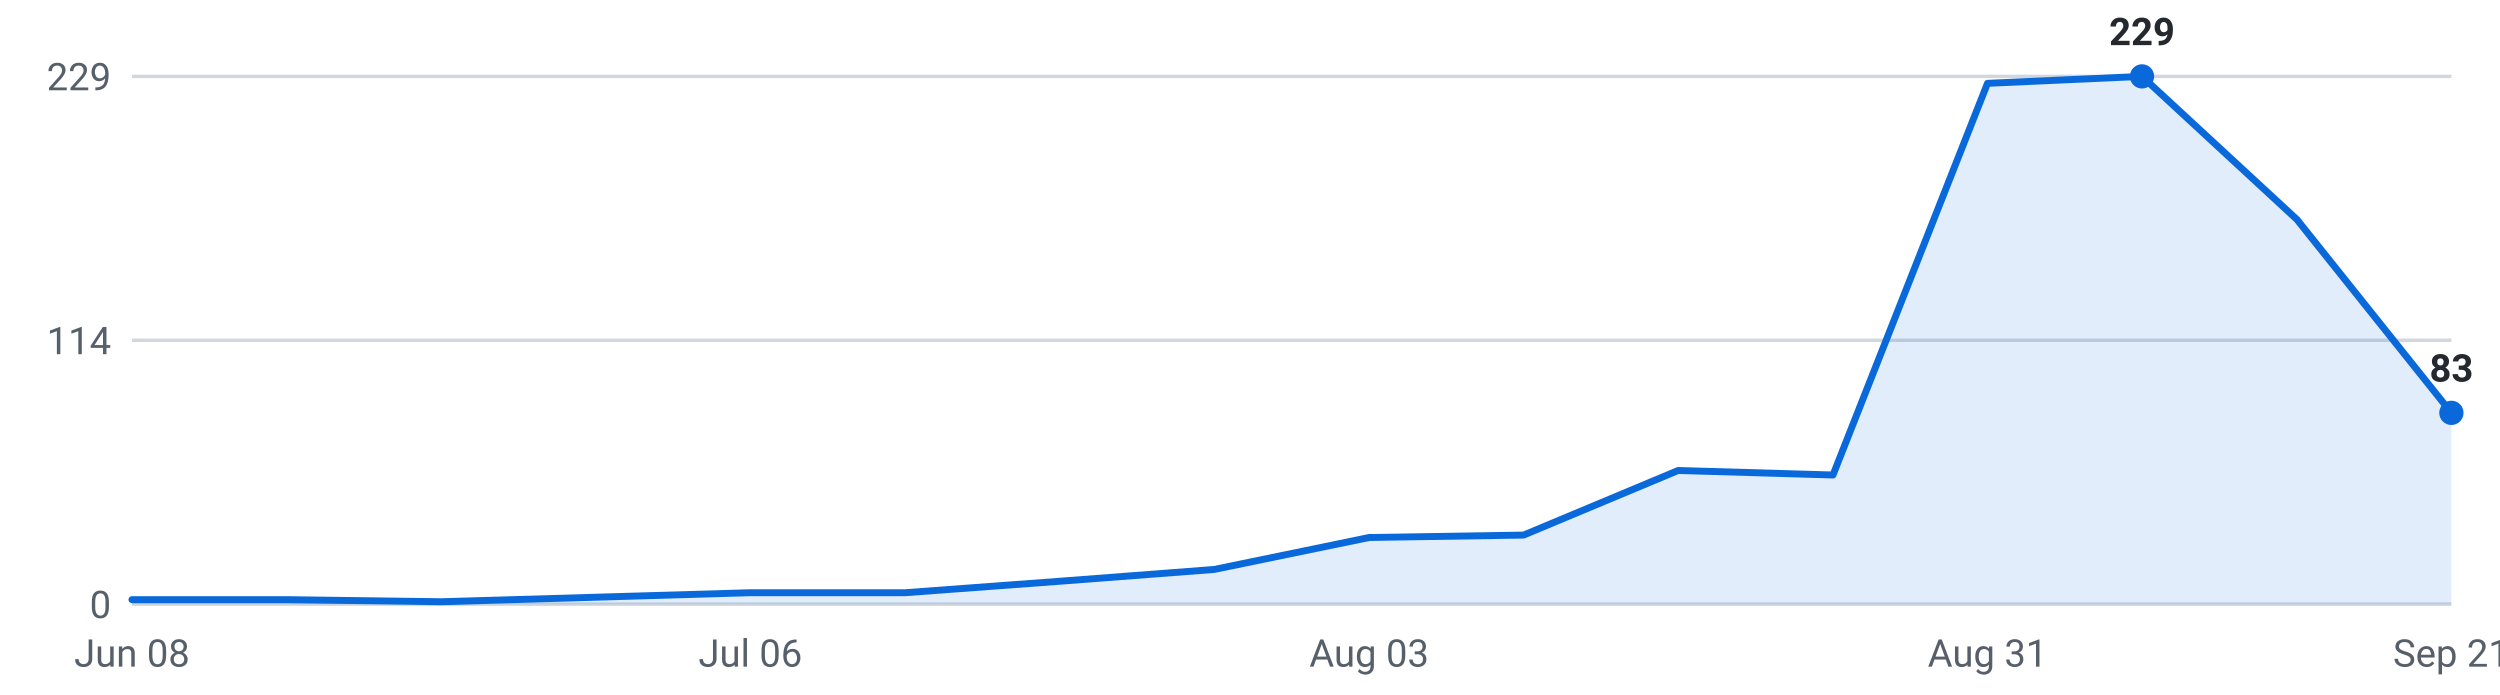
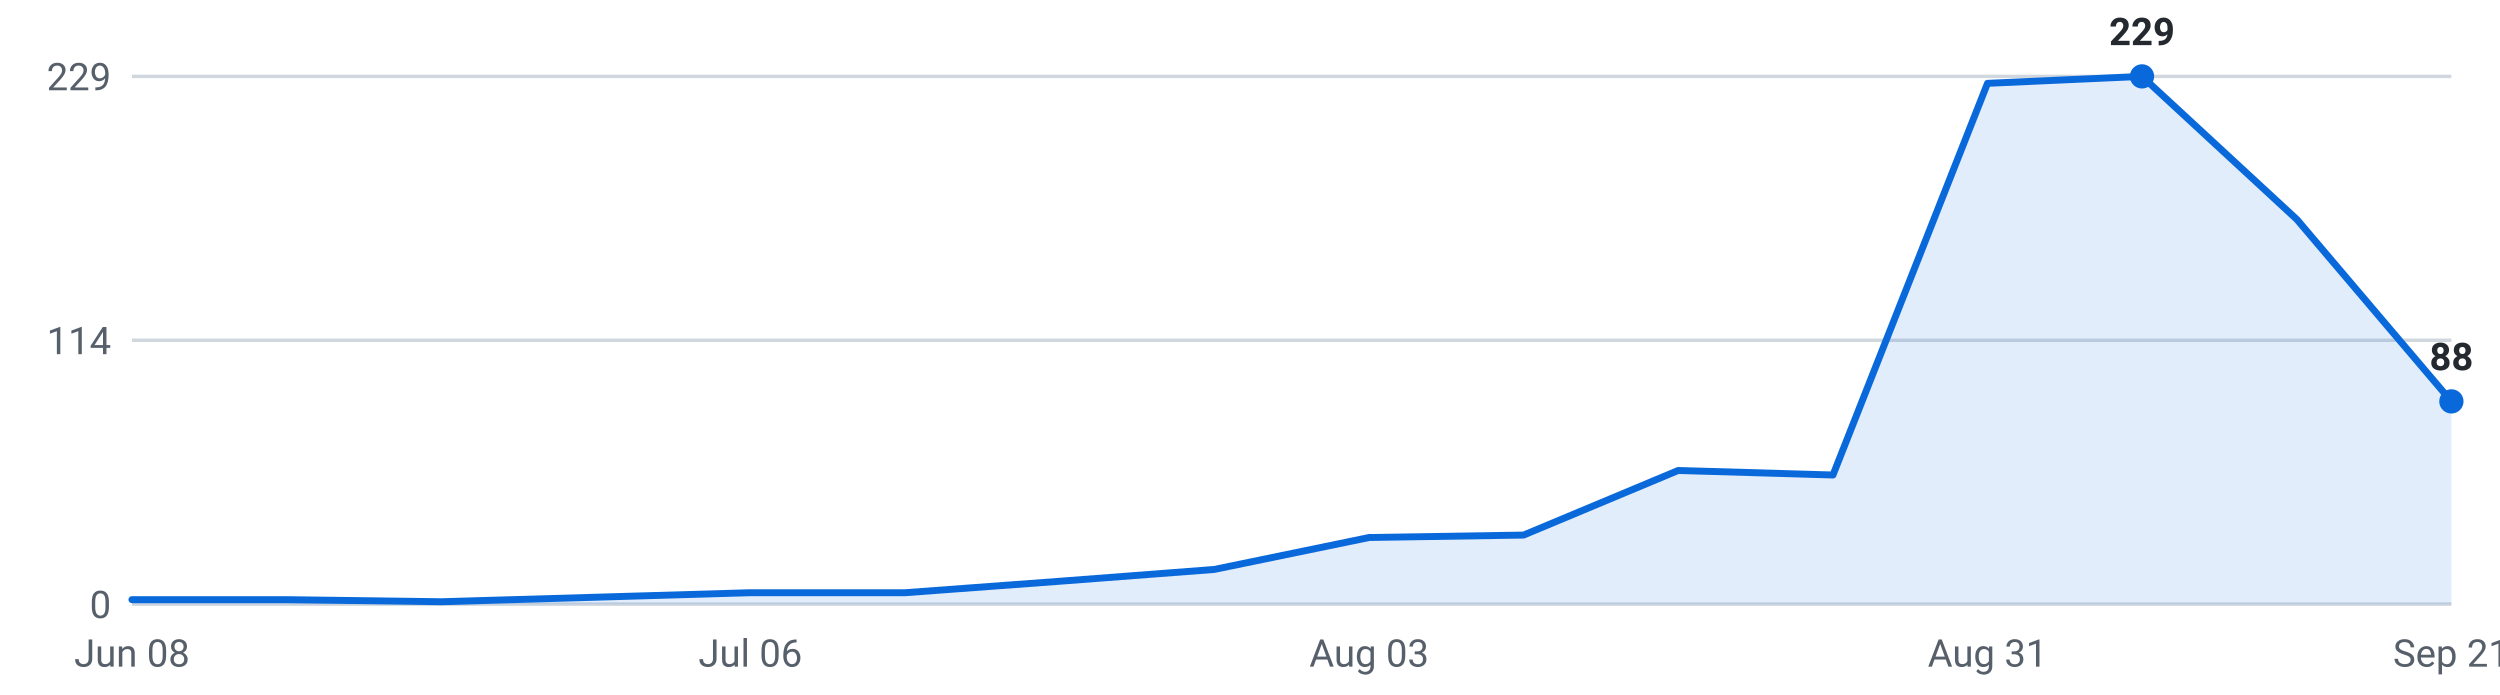
<svg xmlns="http://www.w3.org/2000/svg" viewBox="0 0 720 200" width="720" height="200" role="img" aria-label="Internships posted per week, last 16 weeks">
  <g font-family="-apple-system,Segoe UI,Roboto,sans-serif" font-size="11">
    <line x1="38" y1="174.0" x2="706" y2="174.0" stroke="#d0d7de" stroke-width="1" />
    <text x="32" y="178.0" text-anchor="end" fill="#57606a">0</text>
    <line x1="38" y1="98.0" x2="706" y2="98.0" stroke="#d0d7de" stroke-width="1" />
    <text x="32" y="102.0" text-anchor="end" fill="#57606a">114</text>
    <line x1="38" y1="22.0" x2="706" y2="22.0" stroke="#d0d7de" stroke-width="1" />
    <text x="32" y="26.0" text-anchor="end" fill="#57606a">229</text>
-     <path d="M38.0,174 L38.0,172.7 L82.5,172.7 L127.1,173.3 L171.6,172.0 L216.1,170.7 L260.7,170.7 L305.2,167.4 L349.7,164.0 L394.3,154.8 L438.8,154.1 L483.3,135.5 L527.9,136.8 L572.4,24.0 L616.9,22.0 L661.5,63.2 L706.0,118.9 L706.0,174 Z" fill="#0969da" fill-opacity="0.12" />
-     <polyline points="38.0,172.7 82.5,172.7 127.1,173.3 171.6,172.0 216.1,170.7 260.7,170.7 305.2,167.4 349.7,164.0 394.3,154.8 438.8,154.1 483.3,135.5 527.9,136.8 572.4,24.0 616.9,22.0 661.5,63.2 706.0,118.9" fill="none" stroke="#0969da" stroke-width="2" stroke-linejoin="round" stroke-linecap="round" />
+     <path d="M38.0,174 L38.0,172.7 L82.5,172.7 L127.1,173.3 L171.6,172.0 L216.1,170.7 L260.7,170.7 L305.2,167.4 L349.7,164.0 L394.3,154.8 L438.8,154.1 L483.3,135.5 L527.9,136.8 L572.4,24.0 L616.9,22.0 L661.5,63.2 L706.0,115.6 L706.0,174 Z" fill="#0969da" fill-opacity="0.12" />
+     <polyline points="38.0,172.7 82.5,172.7 127.1,173.3 171.6,172.0 216.1,170.7 260.7,170.7 305.2,167.4 349.7,164.0 394.3,154.8 438.8,154.1 483.3,135.5 527.9,136.8 572.4,24.0 616.9,22.0 661.5,63.2 706.0,115.6" fill="none" stroke="#0969da" stroke-width="2" stroke-linejoin="round" stroke-linecap="round" />
    <circle cx="616.9" cy="22.0" r="3.5" fill="#0969da" />
    <text x="616.9" y="13.0" text-anchor="middle" fill="#24292f" font-weight="600">229</text>
-     <circle cx="706.0" cy="118.9" r="3.5" fill="#0969da" />
-     <text x="706.0" y="109.9" text-anchor="middle" fill="#24292f" font-weight="600">83</text>
+     <circle cx="706.0" cy="115.6" r="3.5" fill="#0969da" />
+     <text x="706.0" y="106.6" text-anchor="middle" fill="#24292f" font-weight="600">88</text>
    <text x="38.0" y="192" text-anchor="middle" fill="#57606a">Jun 08</text>
    <text x="216.1" y="192" text-anchor="middle" fill="#57606a">Jul 06</text>
    <text x="394.3" y="192" text-anchor="middle" fill="#57606a">Aug 03</text>
    <text x="572.4" y="192" text-anchor="middle" fill="#57606a">Aug 31</text>
    <text x="706.0" y="192" text-anchor="middle" fill="#57606a">Sep 21</text>
  </g>
</svg>
